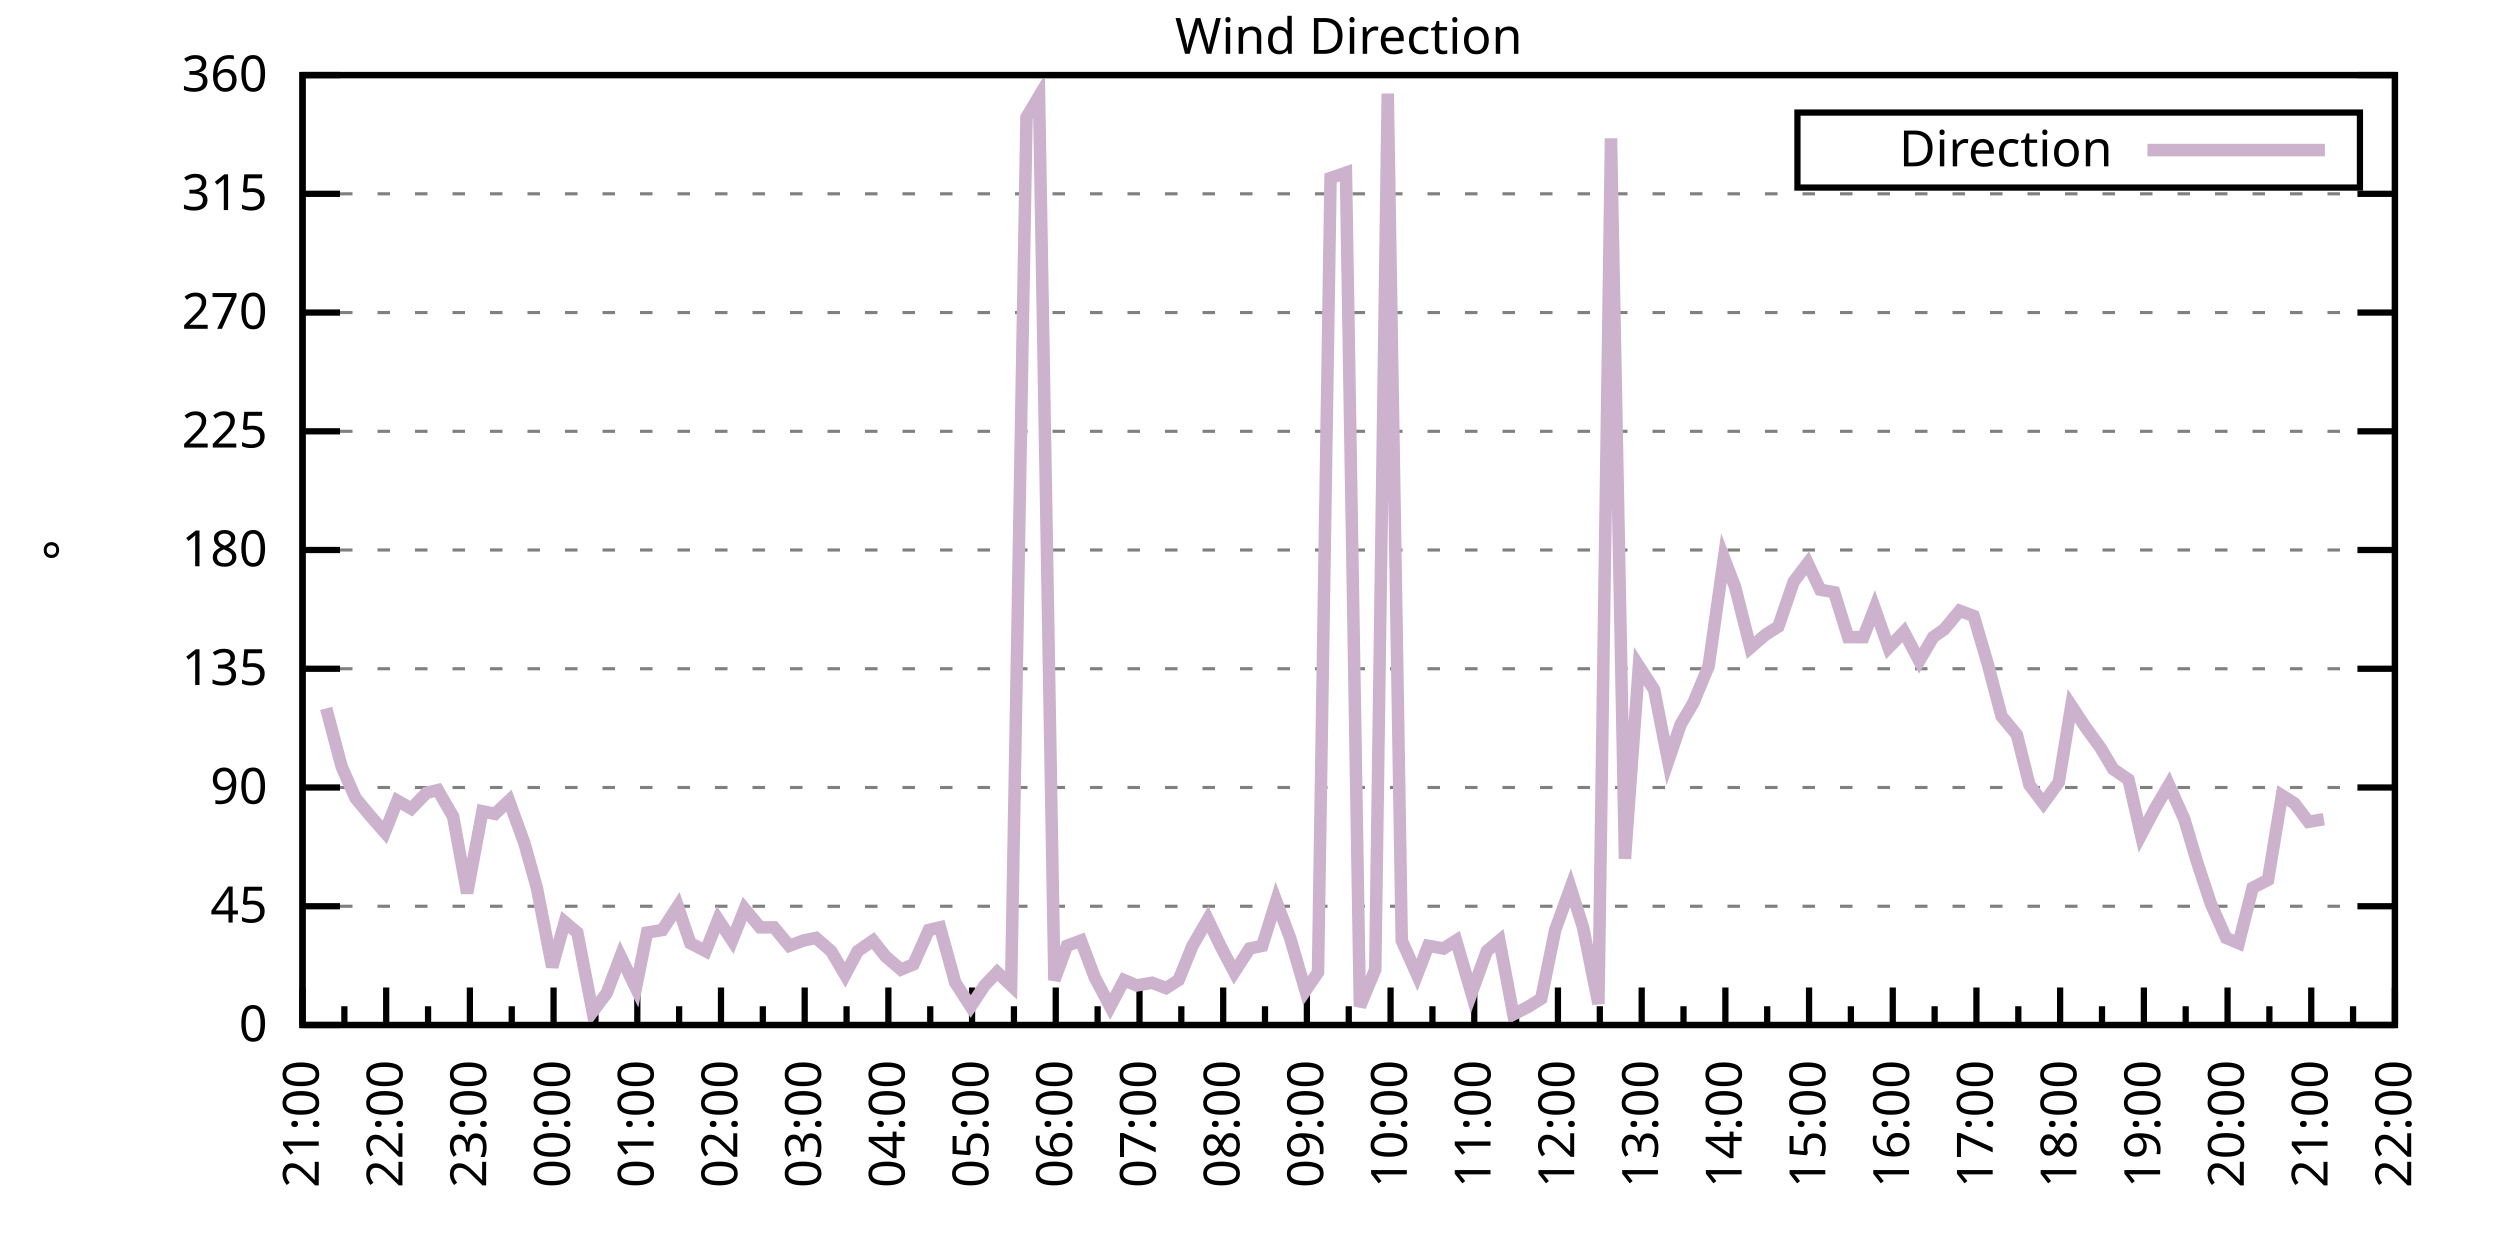
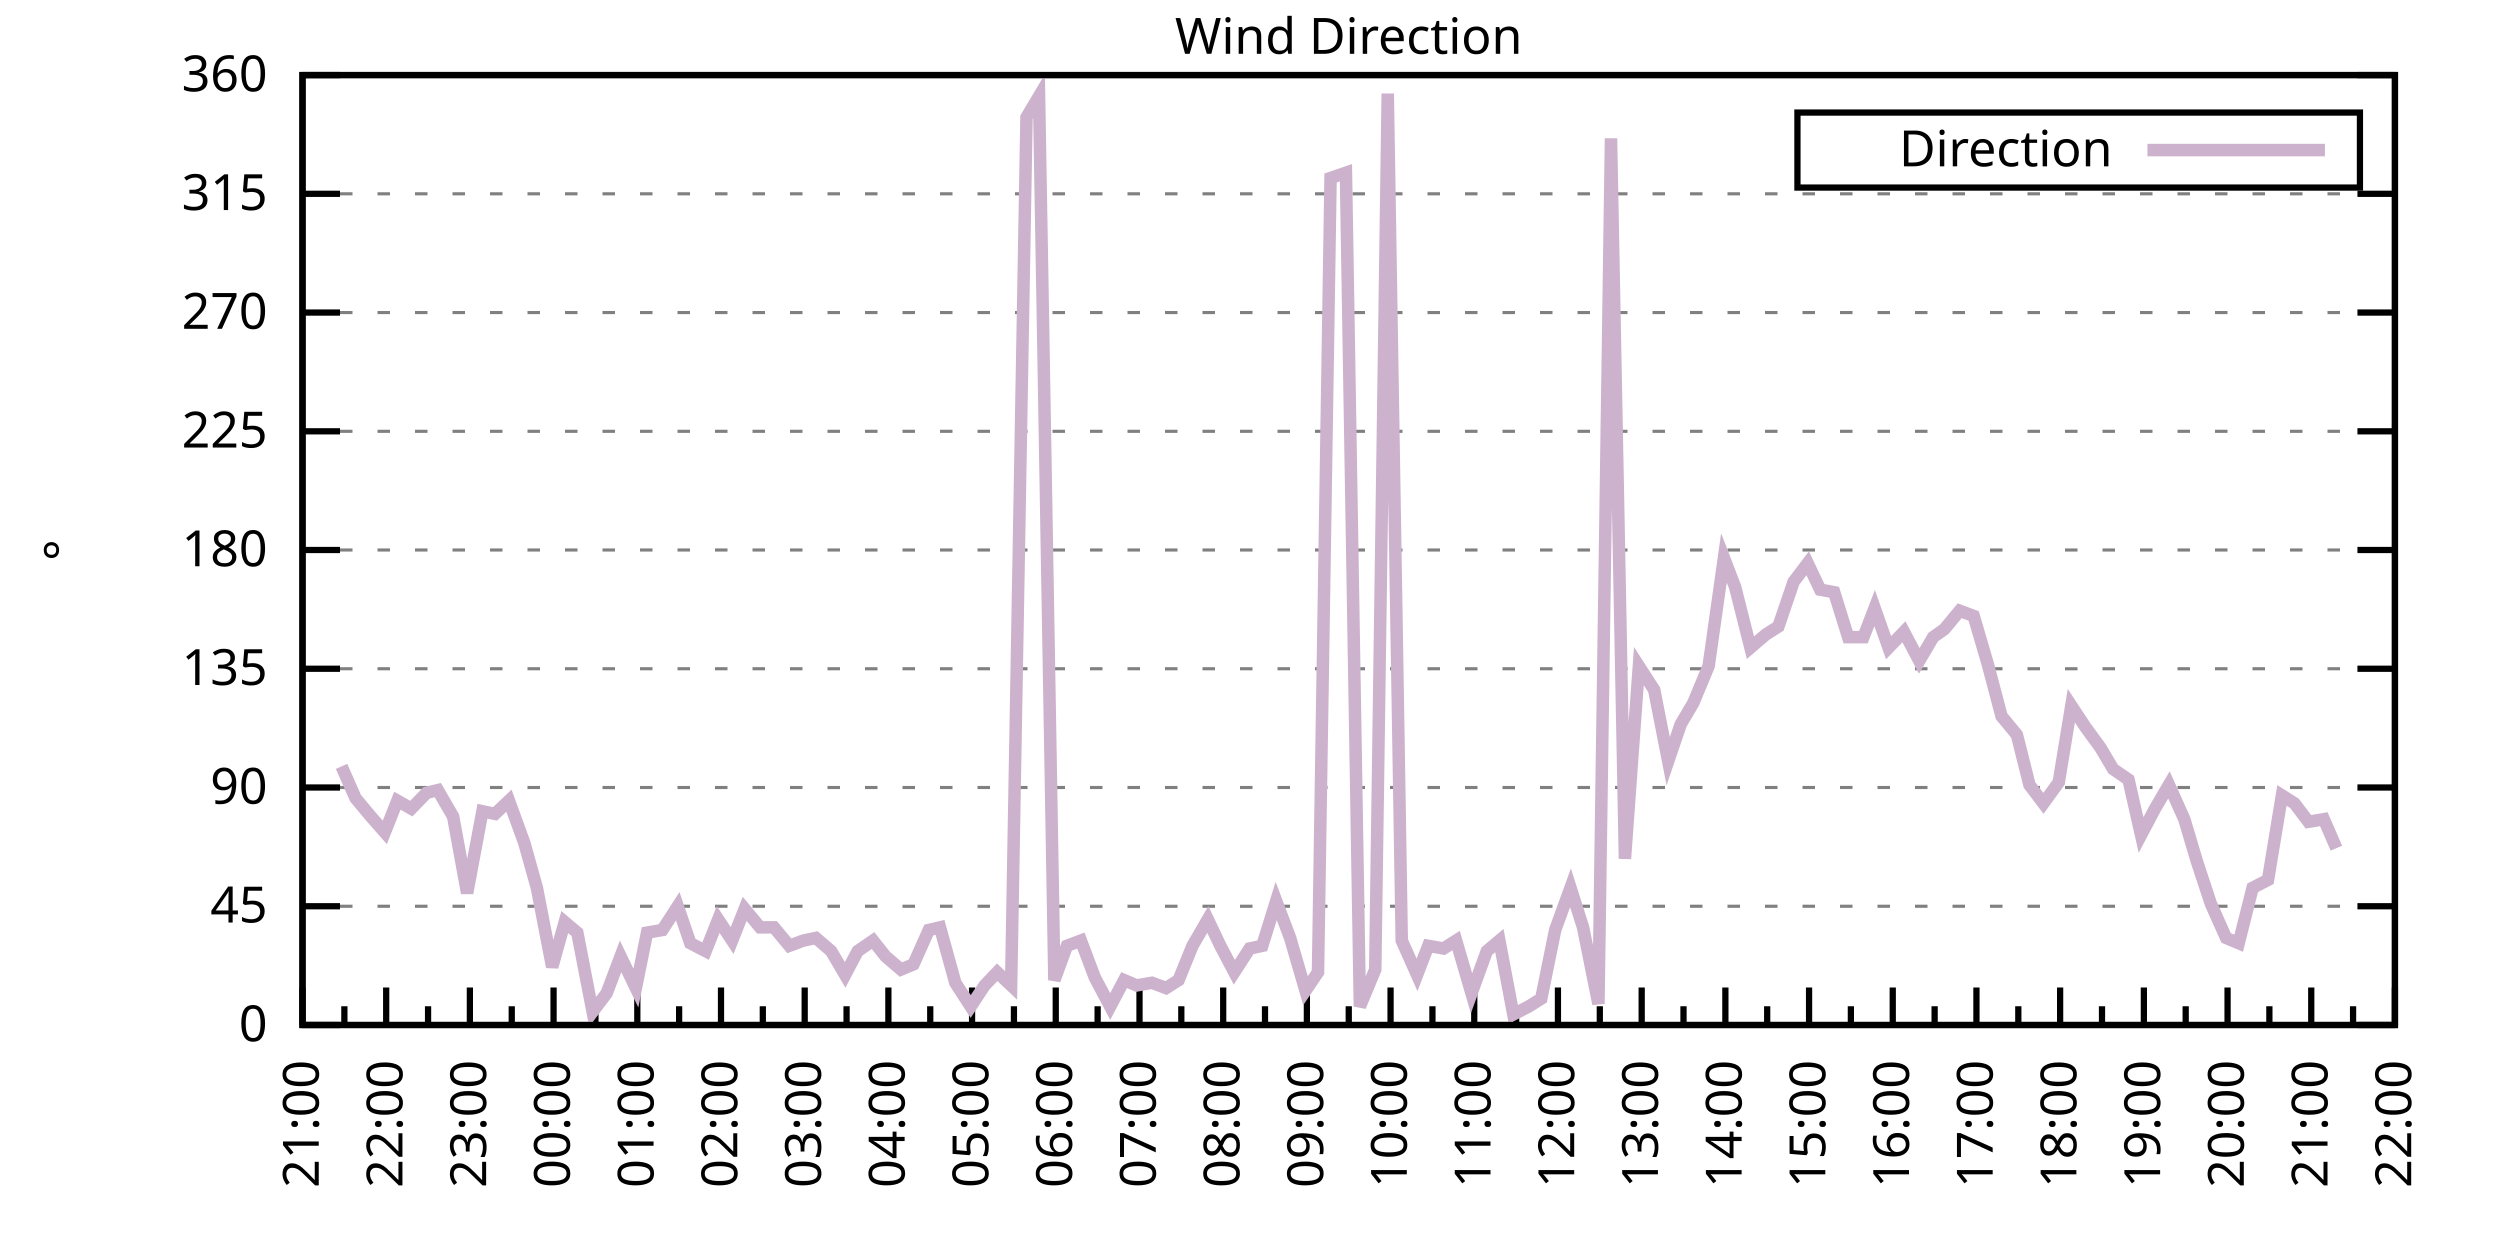
<svg xmlns="http://www.w3.org/2000/svg" xmlns:xlink="http://www.w3.org/1999/xlink" width="400" height="200" viewBox="0 0 400 200">
  <g id="gnuplot_canvas">
    <rect x="0" y="0" width="400" height="200" fill="none" />
    <defs>
      <circle id="gpDot" r="0.5" stroke-width="0.5" stroke="currentColor" />
      <path id="gpPt0" stroke-width="0.333" stroke="currentColor" d="M-1,0 h2 M0,-1 v2" />
      <path id="gpPt1" stroke-width="0.333" stroke="currentColor" d="M-1,-1 L1,1 M1,-1 L-1,1" />
      <path id="gpPt2" stroke-width="0.333" stroke="currentColor" d="M-1,0 L1,0 M0,-1 L0,1 M-1,-1 L1,1 M-1,1 L1,-1" />
      <rect id="gpPt3" stroke-width="0.333" stroke="currentColor" x="-1" y="-1" width="2" height="2" />
      <rect id="gpPt4" stroke-width="0.333" stroke="currentColor" fill="currentColor" x="-1" y="-1" width="2" height="2" />
      <circle id="gpPt5" stroke-width="0.333" stroke="currentColor" cx="0" cy="0" r="1" />
      <use xlink:href="#gpPt5" id="gpPt6" fill="currentColor" stroke="none" />
      <path id="gpPt7" stroke-width="0.333" stroke="currentColor" d="M0,-1.33 L-1.33,0.67 L1.33,0.67 z" />
      <use xlink:href="#gpPt7" id="gpPt8" fill="currentColor" stroke="none" />
      <use xlink:href="#gpPt7" id="gpPt9" stroke="currentColor" transform="rotate(180)" />
      <use xlink:href="#gpPt9" id="gpPt10" fill="currentColor" stroke="none" />
      <use xlink:href="#gpPt3" id="gpPt11" stroke="currentColor" transform="rotate(45)" />
      <use xlink:href="#gpPt11" id="gpPt12" fill="currentColor" stroke="none" />
      <path id="gpPt13" stroke-width="0.333" stroke="currentColor" d="M0,1.330 L1.265,0.411 L0.782,-1.067 L-0.782,-1.076 L-1.265,0.411 z" />
      <use xlink:href="#gpPt13" id="gpPt14" fill="currentColor" stroke="none" />
      <filter id="textbox" filterUnits="objectBoundingBox" x="0" y="0" height="1" width="1">
        <feFlood flood-color="white" flood-opacity="1" result="bgnd" />
        <feComposite in="SourceGraphic" in2="bgnd" operator="atop" />
      </filter>
      <filter id="greybox" filterUnits="objectBoundingBox" x="0" y="0" height="1" width="1">
        <feFlood flood-color="lightgrey" flood-opacity="1" result="grey" />
        <feComposite in="SourceGraphic" in2="grey" operator="atop" />
      </filter>
    </defs>
    <g fill="none" color="white" stroke="currentColor" stroke-width="1.00" stroke-linecap="butt" stroke-linejoin="miter">
</g>
    <g fill="none" color="black" stroke="currentColor" stroke-width="1.00" stroke-linecap="butt" stroke-linejoin="miter">
      <g stroke="none" shape-rendering="crispEdges">
        <polygon fill="rgb(255, 255, 255)" points="48.40,164.00 383.18,164.00 383.18,12.02 48.40,12.02 " />
      </g>
    </g>
    <g fill="none" color="black" stroke="currentColor" stroke-width="1.00" stroke-linecap="butt" stroke-linejoin="miter">
</g>
    <g fill="none" color="black" stroke="black" stroke-width="0.50" stroke-linecap="butt" stroke-linejoin="miter">
</g>
    <g fill="none" color="gray" stroke="currentColor" stroke-width="0.50" stroke-linecap="butt" stroke-linejoin="miter">
      <path stroke="gray" stroke-dasharray="2,4" class="gridline" d="M48.40,164.00 L383.19,164.00  " />
    </g>
    <g fill="none" color="gray" stroke="gray" stroke-width="1.00" stroke-linecap="butt" stroke-linejoin="miter">
</g>
    <g fill="none" color="black" stroke="currentColor" stroke-width="1.00" stroke-linecap="butt" stroke-linejoin="miter">
      <path stroke="black" d="M48.40,164.00 L54.40,164.00 M383.19,164.00 L377.19,164.00  " />
      <g transform="translate(42.80,166.60)" stroke="none" fill="black" font-family="Sans" font-size="8.00" text-anchor="end">
        <text>
          <tspan font-family="Sans"> 0</tspan>
        </text>
      </g>
    </g>
    <g fill="none" color="black" stroke="currentColor" stroke-width="1.00" stroke-linecap="butt" stroke-linejoin="miter">
</g>
    <g fill="none" color="black" stroke="black" stroke-width="0.50" stroke-linecap="butt" stroke-linejoin="miter">
</g>
    <g fill="none" color="gray" stroke="currentColor" stroke-width="0.50" stroke-linecap="butt" stroke-linejoin="miter">
      <path stroke="gray" stroke-dasharray="2,4" class="gridline" d="M48.40,145.00 L383.19,145.00  " />
    </g>
    <g fill="none" color="gray" stroke="gray" stroke-width="1.00" stroke-linecap="butt" stroke-linejoin="miter">
</g>
    <g fill="none" color="black" stroke="currentColor" stroke-width="1.00" stroke-linecap="butt" stroke-linejoin="miter">
      <path stroke="black" d="M48.40,145.00 L54.40,145.00 M383.19,145.00 L377.19,145.00  " />
      <g transform="translate(42.80,147.60)" stroke="none" fill="black" font-family="Sans" font-size="8.00" text-anchor="end">
        <text>
          <tspan font-family="Sans"> 45</tspan>
        </text>
      </g>
    </g>
    <g fill="none" color="black" stroke="currentColor" stroke-width="1.00" stroke-linecap="butt" stroke-linejoin="miter">
</g>
    <g fill="none" color="black" stroke="black" stroke-width="0.50" stroke-linecap="butt" stroke-linejoin="miter">
</g>
    <g fill="none" color="gray" stroke="currentColor" stroke-width="0.50" stroke-linecap="butt" stroke-linejoin="miter">
      <path stroke="gray" stroke-dasharray="2,4" class="gridline" d="M48.40,126.00 L383.19,126.00  " />
    </g>
    <g fill="none" color="gray" stroke="gray" stroke-width="1.00" stroke-linecap="butt" stroke-linejoin="miter">
</g>
    <g fill="none" color="black" stroke="currentColor" stroke-width="1.00" stroke-linecap="butt" stroke-linejoin="miter">
      <path stroke="black" d="M48.40,126.00 L54.40,126.00 M383.19,126.00 L377.19,126.00  " />
      <g transform="translate(42.80,128.60)" stroke="none" fill="black" font-family="Sans" font-size="8.00" text-anchor="end">
        <text>
          <tspan font-family="Sans"> 90</tspan>
        </text>
      </g>
    </g>
    <g fill="none" color="black" stroke="currentColor" stroke-width="1.00" stroke-linecap="butt" stroke-linejoin="miter">
</g>
    <g fill="none" color="black" stroke="black" stroke-width="0.50" stroke-linecap="butt" stroke-linejoin="miter">
</g>
    <g fill="none" color="gray" stroke="currentColor" stroke-width="0.50" stroke-linecap="butt" stroke-linejoin="miter">
      <path stroke="gray" stroke-dasharray="2,4" class="gridline" d="M48.40,107.00 L383.19,107.00  " />
    </g>
    <g fill="none" color="gray" stroke="gray" stroke-width="1.00" stroke-linecap="butt" stroke-linejoin="miter">
</g>
    <g fill="none" color="black" stroke="currentColor" stroke-width="1.00" stroke-linecap="butt" stroke-linejoin="miter">
      <path stroke="black" d="M48.40,107.00 L54.40,107.00 M383.19,107.00 L377.19,107.00  " />
      <g transform="translate(42.80,109.60)" stroke="none" fill="black" font-family="Sans" font-size="8.00" text-anchor="end">
        <text>
          <tspan font-family="Sans"> 135</tspan>
        </text>
      </g>
    </g>
    <g fill="none" color="black" stroke="currentColor" stroke-width="1.00" stroke-linecap="butt" stroke-linejoin="miter">
</g>
    <g fill="none" color="black" stroke="black" stroke-width="0.50" stroke-linecap="butt" stroke-linejoin="miter">
</g>
    <g fill="none" color="gray" stroke="currentColor" stroke-width="0.50" stroke-linecap="butt" stroke-linejoin="miter">
      <path stroke="gray" stroke-dasharray="2,4" class="gridline" d="M48.40,88.00 L383.19,88.00  " />
    </g>
    <g fill="none" color="gray" stroke="gray" stroke-width="1.00" stroke-linecap="butt" stroke-linejoin="miter">
</g>
    <g fill="none" color="black" stroke="currentColor" stroke-width="1.00" stroke-linecap="butt" stroke-linejoin="miter">
      <path stroke="black" d="M48.40,88.00 L54.40,88.00 M383.19,88.00 L377.19,88.00  " />
      <g transform="translate(42.80,90.60)" stroke="none" fill="black" font-family="Sans" font-size="8.00" text-anchor="end">
        <text>
          <tspan font-family="Sans"> 180</tspan>
        </text>
      </g>
    </g>
    <g fill="none" color="black" stroke="currentColor" stroke-width="1.00" stroke-linecap="butt" stroke-linejoin="miter">
</g>
    <g fill="none" color="black" stroke="black" stroke-width="0.50" stroke-linecap="butt" stroke-linejoin="miter">
</g>
    <g fill="none" color="gray" stroke="currentColor" stroke-width="0.50" stroke-linecap="butt" stroke-linejoin="miter">
      <path stroke="gray" stroke-dasharray="2,4" class="gridline" d="M48.40,69.01 L383.19,69.01  " />
    </g>
    <g fill="none" color="gray" stroke="gray" stroke-width="1.00" stroke-linecap="butt" stroke-linejoin="miter">
</g>
    <g fill="none" color="black" stroke="currentColor" stroke-width="1.00" stroke-linecap="butt" stroke-linejoin="miter">
      <path stroke="black" d="M48.40,69.01 L54.40,69.01 M383.19,69.01 L377.19,69.01  " />
      <g transform="translate(42.80,71.61)" stroke="none" fill="black" font-family="Sans" font-size="8.00" text-anchor="end">
        <text>
          <tspan font-family="Sans"> 225</tspan>
        </text>
      </g>
    </g>
    <g fill="none" color="black" stroke="currentColor" stroke-width="1.00" stroke-linecap="butt" stroke-linejoin="miter">
</g>
    <g fill="none" color="black" stroke="black" stroke-width="0.50" stroke-linecap="butt" stroke-linejoin="miter">
</g>
    <g fill="none" color="gray" stroke="currentColor" stroke-width="0.50" stroke-linecap="butt" stroke-linejoin="miter">
      <path stroke="gray" stroke-dasharray="2,4" class="gridline" d="M48.40,50.01 L383.19,50.01  " />
    </g>
    <g fill="none" color="gray" stroke="gray" stroke-width="1.00" stroke-linecap="butt" stroke-linejoin="miter">
</g>
    <g fill="none" color="black" stroke="currentColor" stroke-width="1.00" stroke-linecap="butt" stroke-linejoin="miter">
      <path stroke="black" d="M48.40,50.01 L54.40,50.01 M383.19,50.01 L377.19,50.01  " />
      <g transform="translate(42.80,52.61)" stroke="none" fill="black" font-family="Sans" font-size="8.00" text-anchor="end">
        <text>
          <tspan font-family="Sans"> 270</tspan>
        </text>
      </g>
    </g>
    <g fill="none" color="black" stroke="currentColor" stroke-width="1.00" stroke-linecap="butt" stroke-linejoin="miter">
</g>
    <g fill="none" color="black" stroke="black" stroke-width="0.50" stroke-linecap="butt" stroke-linejoin="miter">
</g>
    <g fill="none" color="gray" stroke="currentColor" stroke-width="0.50" stroke-linecap="butt" stroke-linejoin="miter">
      <path stroke="gray" stroke-dasharray="2,4" class="gridline" d="M48.40,31.01 L383.19,31.01  " />
    </g>
    <g fill="none" color="gray" stroke="gray" stroke-width="1.00" stroke-linecap="butt" stroke-linejoin="miter">
</g>
    <g fill="none" color="black" stroke="currentColor" stroke-width="1.00" stroke-linecap="butt" stroke-linejoin="miter">
      <path stroke="black" d="M48.40,31.01 L54.40,31.01 M383.19,31.01 L377.19,31.01  " />
      <g transform="translate(42.80,33.61)" stroke="none" fill="black" font-family="Sans" font-size="8.00" text-anchor="end">
        <text>
          <tspan font-family="Sans"> 315</tspan>
        </text>
      </g>
    </g>
    <g fill="none" color="black" stroke="currentColor" stroke-width="1.00" stroke-linecap="butt" stroke-linejoin="miter">
</g>
    <g fill="none" color="black" stroke="black" stroke-width="0.50" stroke-linecap="butt" stroke-linejoin="miter">
</g>
    <g fill="none" color="gray" stroke="currentColor" stroke-width="0.50" stroke-linecap="butt" stroke-linejoin="miter">
      <path stroke="gray" stroke-dasharray="2,4" class="gridline" d="M48.40,12.01 L383.19,12.01  " />
    </g>
    <g fill="none" color="gray" stroke="gray" stroke-width="1.00" stroke-linecap="butt" stroke-linejoin="miter">
</g>
    <g fill="none" color="black" stroke="currentColor" stroke-width="1.00" stroke-linecap="butt" stroke-linejoin="miter">
      <path stroke="black" d="M48.40,12.01 L54.40,12.01 M383.19,12.01 L377.19,12.01  " />
      <g transform="translate(42.80,14.61)" stroke="none" fill="black" font-family="Sans" font-size="8.00" text-anchor="end">
        <text>
          <tspan font-family="Sans"> 360</tspan>
        </text>
      </g>
    </g>
    <g fill="none" color="black" stroke="currentColor" stroke-width="1.00" stroke-linecap="butt" stroke-linejoin="miter">
      <path stroke="black" d="M48.40,164.00 L48.40,158.00  " />
      <g transform="translate(51.00,169.60) rotate(270)" stroke="none" fill="black" font-family="Sans" font-size="8.00" text-anchor="end">
        <text>
          <tspan font-family="Sans">21:00</tspan>
        </text>
      </g>
    </g>
    <g fill="none" color="black" stroke="currentColor" stroke-width="1.00" stroke-linecap="butt" stroke-linejoin="miter">
      <path stroke="black" d="M55.10,164.00 L55.10,161.00 M61.79,164.00 L61.79,158.00  " />
      <g transform="translate(64.39,169.60) rotate(270)" stroke="none" fill="black" font-family="Sans" font-size="8.00" text-anchor="end">
        <text>
          <tspan font-family="Sans">22:00</tspan>
        </text>
      </g>
    </g>
    <g fill="none" color="black" stroke="currentColor" stroke-width="1.00" stroke-linecap="butt" stroke-linejoin="miter">
      <path stroke="black" d="M68.49,164.00 L68.49,161.00 M75.18,164.00 L75.18,158.00  " />
      <g transform="translate(77.78,169.60) rotate(270)" stroke="none" fill="black" font-family="Sans" font-size="8.00" text-anchor="end">
        <text>
          <tspan font-family="Sans">23:00</tspan>
        </text>
      </g>
    </g>
    <g fill="none" color="black" stroke="currentColor" stroke-width="1.00" stroke-linecap="butt" stroke-linejoin="miter">
      <path stroke="black" d="M81.88,164.00 L81.88,161.00 M88.57,164.00 L88.57,158.00  " />
      <g transform="translate(91.17,169.60) rotate(270)" stroke="none" fill="black" font-family="Sans" font-size="8.00" text-anchor="end">
        <text>
          <tspan font-family="Sans">00:00</tspan>
        </text>
      </g>
    </g>
    <g fill="none" color="black" stroke="currentColor" stroke-width="1.00" stroke-linecap="butt" stroke-linejoin="miter">
      <path stroke="black" d="M95.27,164.00 L95.27,161.00 M101.97,164.00 L101.97,158.00  " />
      <g transform="translate(104.57,169.60) rotate(270)" stroke="none" fill="black" font-family="Sans" font-size="8.00" text-anchor="end">
        <text>
          <tspan font-family="Sans">01:00</tspan>
        </text>
      </g>
    </g>
    <g fill="none" color="black" stroke="currentColor" stroke-width="1.00" stroke-linecap="butt" stroke-linejoin="miter">
      <path stroke="black" d="M108.66,164.00 L108.66,161.00 M115.36,164.00 L115.36,158.00  " />
      <g transform="translate(117.96,169.60) rotate(270)" stroke="none" fill="black" font-family="Sans" font-size="8.00" text-anchor="end">
        <text>
          <tspan font-family="Sans">02:00</tspan>
        </text>
      </g>
    </g>
    <g fill="none" color="black" stroke="currentColor" stroke-width="1.00" stroke-linecap="butt" stroke-linejoin="miter">
      <path stroke="black" d="M122.05,164.00 L122.05,161.00 M128.75,164.00 L128.75,158.00  " />
      <g transform="translate(131.35,169.60) rotate(270)" stroke="none" fill="black" font-family="Sans" font-size="8.00" text-anchor="end">
        <text>
          <tspan font-family="Sans">03:00</tspan>
        </text>
      </g>
    </g>
    <g fill="none" color="black" stroke="currentColor" stroke-width="1.00" stroke-linecap="butt" stroke-linejoin="miter">
      <path stroke="black" d="M135.45,164.00 L135.45,161.00 M142.14,164.00 L142.14,158.00  " />
      <g transform="translate(144.74,169.60) rotate(270)" stroke="none" fill="black" font-family="Sans" font-size="8.00" text-anchor="end">
        <text>
          <tspan font-family="Sans">04:00</tspan>
        </text>
      </g>
    </g>
    <g fill="none" color="black" stroke="currentColor" stroke-width="1.00" stroke-linecap="butt" stroke-linejoin="miter">
      <path stroke="black" d="M148.84,164.00 L148.84,161.00 M155.53,164.00 L155.53,158.00  " />
      <g transform="translate(158.13,169.60) rotate(270)" stroke="none" fill="black" font-family="Sans" font-size="8.00" text-anchor="end">
        <text>
          <tspan font-family="Sans">05:00</tspan>
        </text>
      </g>
    </g>
    <g fill="none" color="black" stroke="currentColor" stroke-width="1.00" stroke-linecap="butt" stroke-linejoin="miter">
      <path stroke="black" d="M162.23,164.00 L162.23,161.00 M168.92,164.00 L168.92,158.00  " />
      <g transform="translate(171.52,169.60) rotate(270)" stroke="none" fill="black" font-family="Sans" font-size="8.00" text-anchor="end">
        <text>
          <tspan font-family="Sans">06:00</tspan>
        </text>
      </g>
    </g>
    <g fill="none" color="black" stroke="currentColor" stroke-width="1.00" stroke-linecap="butt" stroke-linejoin="miter">
      <path stroke="black" d="M175.62,164.00 L175.62,161.00 M182.32,164.00 L182.32,158.00  " />
      <g transform="translate(184.92,169.60) rotate(270)" stroke="none" fill="black" font-family="Sans" font-size="8.00" text-anchor="end">
        <text>
          <tspan font-family="Sans">07:00</tspan>
        </text>
      </g>
    </g>
    <g fill="none" color="black" stroke="currentColor" stroke-width="1.00" stroke-linecap="butt" stroke-linejoin="miter">
      <path stroke="black" d="M189.01,164.00 L189.01,161.00 M195.71,164.00 L195.71,158.00  " />
      <g transform="translate(198.31,169.60) rotate(270)" stroke="none" fill="black" font-family="Sans" font-size="8.00" text-anchor="end">
        <text>
          <tspan font-family="Sans">08:00</tspan>
        </text>
      </g>
    </g>
    <g fill="none" color="black" stroke="currentColor" stroke-width="1.00" stroke-linecap="butt" stroke-linejoin="miter">
      <path stroke="black" d="M202.40,164.00 L202.40,161.00 M209.10,164.00 L209.10,158.00  " />
      <g transform="translate(211.70,169.60) rotate(270)" stroke="none" fill="black" font-family="Sans" font-size="8.00" text-anchor="end">
        <text>
          <tspan font-family="Sans">09:00</tspan>
        </text>
      </g>
    </g>
    <g fill="none" color="black" stroke="currentColor" stroke-width="1.00" stroke-linecap="butt" stroke-linejoin="miter">
      <path stroke="black" d="M215.80,164.00 L215.80,161.00 M222.49,164.00 L222.49,158.00  " />
      <g transform="translate(225.09,169.60) rotate(270)" stroke="none" fill="black" font-family="Sans" font-size="8.00" text-anchor="end">
        <text>
          <tspan font-family="Sans">10:00</tspan>
        </text>
      </g>
    </g>
    <g fill="none" color="black" stroke="currentColor" stroke-width="1.00" stroke-linecap="butt" stroke-linejoin="miter">
      <path stroke="black" d="M229.19,164.00 L229.19,161.00 M235.88,164.00 L235.88,158.00  " />
      <g transform="translate(238.48,169.60) rotate(270)" stroke="none" fill="black" font-family="Sans" font-size="8.00" text-anchor="end">
        <text>
          <tspan font-family="Sans">11:00</tspan>
        </text>
      </g>
    </g>
    <g fill="none" color="black" stroke="currentColor" stroke-width="1.00" stroke-linecap="butt" stroke-linejoin="miter">
      <path stroke="black" d="M242.58,164.00 L242.58,161.00 M249.27,164.00 L249.27,158.00  " />
      <g transform="translate(251.87,169.60) rotate(270)" stroke="none" fill="black" font-family="Sans" font-size="8.00" text-anchor="end">
        <text>
          <tspan font-family="Sans">12:00</tspan>
        </text>
      </g>
    </g>
    <g fill="none" color="black" stroke="currentColor" stroke-width="1.00" stroke-linecap="butt" stroke-linejoin="miter">
      <path stroke="black" d="M255.97,164.00 L255.97,161.00 M262.67,164.00 L262.67,158.00  " />
      <g transform="translate(265.27,169.60) rotate(270)" stroke="none" fill="black" font-family="Sans" font-size="8.00" text-anchor="end">
        <text>
          <tspan font-family="Sans">13:00</tspan>
        </text>
      </g>
    </g>
    <g fill="none" color="black" stroke="currentColor" stroke-width="1.00" stroke-linecap="butt" stroke-linejoin="miter">
      <path stroke="black" d="M269.36,164.00 L269.36,161.00 M276.06,164.00 L276.06,158.00  " />
      <g transform="translate(278.66,169.60) rotate(270)" stroke="none" fill="black" font-family="Sans" font-size="8.00" text-anchor="end">
        <text>
          <tspan font-family="Sans">14:00</tspan>
        </text>
      </g>
    </g>
    <g fill="none" color="black" stroke="currentColor" stroke-width="1.00" stroke-linecap="butt" stroke-linejoin="miter">
      <path stroke="black" d="M282.75,164.00 L282.75,161.00 M289.45,164.00 L289.45,158.00  " />
      <g transform="translate(292.05,169.60) rotate(270)" stroke="none" fill="black" font-family="Sans" font-size="8.00" text-anchor="end">
        <text>
          <tspan font-family="Sans">15:00</tspan>
        </text>
      </g>
    </g>
    <g fill="none" color="black" stroke="currentColor" stroke-width="1.00" stroke-linecap="butt" stroke-linejoin="miter">
      <path stroke="black" d="M296.14,164.00 L296.14,161.00 M302.84,164.00 L302.84,158.00  " />
      <g transform="translate(305.44,169.60) rotate(270)" stroke="none" fill="black" font-family="Sans" font-size="8.00" text-anchor="end">
        <text>
          <tspan font-family="Sans">16:00</tspan>
        </text>
      </g>
    </g>
    <g fill="none" color="black" stroke="currentColor" stroke-width="1.00" stroke-linecap="butt" stroke-linejoin="miter">
      <path stroke="black" d="M309.54,164.00 L309.54,161.00 M316.23,164.00 L316.23,158.00  " />
      <g transform="translate(318.83,169.60) rotate(270)" stroke="none" fill="black" font-family="Sans" font-size="8.00" text-anchor="end">
        <text>
          <tspan font-family="Sans">17:00</tspan>
        </text>
      </g>
    </g>
    <g fill="none" color="black" stroke="currentColor" stroke-width="1.00" stroke-linecap="butt" stroke-linejoin="miter">
      <path stroke="black" d="M322.93,164.00 L322.93,161.00 M329.62,164.00 L329.62,158.00  " />
      <g transform="translate(332.22,169.60) rotate(270)" stroke="none" fill="black" font-family="Sans" font-size="8.00" text-anchor="end">
        <text>
          <tspan font-family="Sans">18:00</tspan>
        </text>
      </g>
    </g>
    <g fill="none" color="black" stroke="currentColor" stroke-width="1.00" stroke-linecap="butt" stroke-linejoin="miter">
      <path stroke="black" d="M336.32,164.00 L336.32,161.00 M343.02,164.00 L343.02,158.00  " />
      <g transform="translate(345.62,169.60) rotate(270)" stroke="none" fill="black" font-family="Sans" font-size="8.00" text-anchor="end">
        <text>
          <tspan font-family="Sans">19:00</tspan>
        </text>
      </g>
    </g>
    <g fill="none" color="black" stroke="currentColor" stroke-width="1.00" stroke-linecap="butt" stroke-linejoin="miter">
      <path stroke="black" d="M349.71,164.00 L349.71,161.00 M356.41,164.00 L356.41,158.00  " />
      <g transform="translate(359.01,169.60) rotate(270)" stroke="none" fill="black" font-family="Sans" font-size="8.00" text-anchor="end">
        <text>
          <tspan font-family="Sans">20:00</tspan>
        </text>
      </g>
    </g>
    <g fill="none" color="black" stroke="currentColor" stroke-width="1.00" stroke-linecap="butt" stroke-linejoin="miter">
      <path stroke="black" d="M363.10,164.00 L363.10,161.00 M369.80,164.00 L369.80,158.00  " />
      <g transform="translate(372.40,169.60) rotate(270)" stroke="none" fill="black" font-family="Sans" font-size="8.00" text-anchor="end">
        <text>
          <tspan font-family="Sans">21:00</tspan>
        </text>
      </g>
    </g>
    <g fill="none" color="black" stroke="currentColor" stroke-width="1.00" stroke-linecap="butt" stroke-linejoin="miter">
      <path stroke="black" d="M376.49,164.00 L376.49,161.00 M383.19,164.00 L383.19,158.00  " />
      <g transform="translate(385.79,169.60) rotate(270)" stroke="none" fill="black" font-family="Sans" font-size="8.00" text-anchor="end">
        <text>
          <tspan font-family="Sans">22:00</tspan>
        </text>
      </g>
    </g>
    <g fill="none" color="black" stroke="currentColor" stroke-width="1.00" stroke-linecap="butt" stroke-linejoin="miter">
</g>
    <g fill="none" color="black" stroke="currentColor" stroke-width="1.00" stroke-linecap="butt" stroke-linejoin="miter">
      <path stroke="black" d="M48.40,12.01 L48.40,164.00 L383.19,164.00 L383.19,12.01 L48.40,12.01 Z  " />
    </g>
    <g fill="none" color="black" stroke="currentColor" stroke-width="1.00" stroke-linecap="butt" stroke-linejoin="miter">
      <g transform="translate(12.80,88.01) rotate(270)" stroke="none" fill="black" font-family="Sans" font-size="8.00" text-anchor="middle">
        <text>
          <tspan font-family="Sans">°</tspan>
        </text>
      </g>
    </g>
    <g fill="none" color="black" stroke="currentColor" stroke-width="1.00" stroke-linecap="butt" stroke-linejoin="miter">
</g>
    <g fill="none" color="black" stroke="currentColor" stroke-width="1.00" stroke-linecap="butt" stroke-linejoin="miter">
      <path stroke="black" d="M287.59,30.01 L287.59,18.01 L377.59,18.01 L377.59,30.01 L287.59,30.01 Z  " />
    </g>
    <g id="Wind_direction_plot_1">
      <g fill="none" color="white" stroke="black" stroke-width="2.00" stroke-linecap="butt" stroke-linejoin="miter">
</g>
      <g fill="none" color="black" stroke="currentColor" stroke-width="2.00" stroke-linecap="butt" stroke-linejoin="miter">
        <g transform="translate(337.99,26.61)" stroke="none" fill="black" font-family="Sans" font-size="8.00" text-anchor="end">
          <text>
            <tspan font-family="Sans">Direction</tspan>
          </text>
        </g>
      </g>
      <g fill="none" color="black" stroke="currentColor" stroke-width="2.00" stroke-linecap="butt" stroke-linejoin="miter">
-         <path stroke="rgb(204, 178, 204)" d="M343.59,24.01 L371.99,24.01 M52.19,113.34 L54.65,122.62 L56.88,127.69 L59.34,130.65 L61.57,133.18 L63.58,128.11   L65.81,129.38 L68.26,126.85 L70.05,126.42 L72.50,130.65 L74.74,142.89 L77.19,129.80 L79.20,130.22 L81.43,128.11   L83.89,134.87 L85.90,142.05 L88.35,154.71 L90.36,147.53 L92.37,149.22 L94.82,161.89 L97.06,158.93 L99.29,153.02   L101.74,158.09 L103.53,149.22 L105.98,148.80 L108.44,145.00 L110.45,150.91 L112.90,152.18 L114.91,147.11 L117.14,150.49   L119.15,145.42 L121.61,148.38 L123.84,148.38 L126.29,151.33 L128.53,150.49 L130.54,150.07 L132.99,152.18 L135.22,155.98   L137.23,152.18 L139.69,150.49 L141.69,153.02 L144.15,155.13 L146.16,154.29 L148.61,148.80 L150.40,148.38 L152.85,157.24   L155.31,161.04 L157.54,157.67 L159.55,155.56 L161.78,157.67 L164.24,18.77 L166.25,15.39 L168.70,156.82 L170.71,151.33   L172.94,150.49 L175.17,156.40 L177.63,161.04 L179.86,156.82 L181.87,157.67 L184.32,157.24 L186.56,158.09 L188.57,156.82   L190.80,151.33 L193.25,147.11 L195.26,151.33 L197.49,155.56 L199.95,151.76 L201.96,151.33 L204.19,144.16 L206.42,150.07   L208.88,158.51 L210.88,155.56 L212.89,28.48 L215.35,27.63 L217.58,161.04 L220.04,155.13 L222.04,14.97 L224.28,150.49   L226.73,155.98 L228.52,151.33 L230.97,151.76 L232.98,150.49 L235.44,158.93 L237.89,152.18 L239.90,150.49 L242.13,162.31   L244.59,161.04 L246.60,159.78 L248.83,148.80 L251.28,142.05 L253.29,148.38 L255.75,160.62 L257.76,22.14 L259.99,137.40   L262.22,106.58 L264.67,110.38 L266.91,121.78 L268.92,115.87 L270.92,112.49 L273.38,106.58 L275.83,89.27 L277.62,93.92   L280.07,103.63 L282.53,101.52 L284.54,100.25 L286.99,93.07 L289.23,90.12 L291.23,94.34 L293.47,94.76 L295.70,101.94   L298.15,101.94 L299.94,97.29 L302.17,103.63 L304.63,101.09 L307.08,105.74 L309.31,101.94 L311.10,100.67 L313.55,97.72   L315.79,98.56 L318.02,106.16 L320.25,114.60 L322.70,117.56 L324.71,125.58 L326.95,128.54 L329.40,125.16 L331.41,112.91   L333.64,116.29 L336.10,119.67 L338.10,123.05 L340.56,124.74 L342.57,133.60 L344.80,129.38 L347.03,125.58 L349.49,131.07   L351.50,137.82 L353.73,144.58 L356.18,150.07 L358.19,150.91 L360.42,142.05 L362.88,140.78 L365.11,127.27 L367.12,128.54   L369.35,131.49 L371.81,131.07  " />
+         <path stroke="rgb(204, 178, 204)" d="M343.59,24.01 L371.99,24.01 M54.65,122.62 L56.88,127.69 L59.34,130.65 L61.57,133.18 L63.58,128.11 L65.81,129.38   L68.26,126.85 L70.05,126.42 L72.50,130.65 L74.74,142.89 L77.19,129.80 L79.20,130.22 L81.43,128.11 L83.89,134.87   L85.90,142.05 L88.35,154.71 L90.36,147.53 L92.37,149.22 L94.82,161.89 L97.06,158.93 L99.29,153.02 L101.74,158.09   L103.53,149.22 L105.98,148.80 L108.44,145.00 L110.45,150.91 L112.90,152.18 L114.91,147.11 L117.14,150.49 L119.15,145.42   L121.61,148.38 L123.84,148.38 L126.29,151.33 L128.53,150.49 L130.54,150.07 L132.99,152.18 L135.22,155.98 L137.23,152.18   L139.69,150.49 L141.69,153.02 L144.15,155.13 L146.16,154.29 L148.61,148.80 L150.40,148.38 L152.85,157.24 L155.31,161.04   L157.54,157.67 L159.55,155.56 L161.78,157.67 L164.24,18.77 L166.25,15.39 L168.70,156.82 L170.71,151.33 L172.94,150.49   L175.17,156.40 L177.63,161.04 L179.86,156.82 L181.87,157.67 L184.32,157.24 L186.56,158.09 L188.57,156.82 L190.80,151.33   L193.25,147.11 L195.26,151.33 L197.49,155.56 L199.95,151.76 L201.96,151.33 L204.19,144.16 L206.42,150.07 L208.88,158.51   L210.88,155.56 L212.89,28.48 L215.35,27.63 L217.58,161.04 L220.04,155.13 L222.04,14.97 L224.28,150.49 L226.73,155.98   L228.52,151.33 L230.97,151.76 L232.98,150.49 L235.44,158.93 L237.89,152.18 L239.90,150.49 L242.13,162.31 L244.59,161.04   L246.60,159.78 L248.83,148.80 L251.28,142.05 L253.29,148.38 L255.75,160.62 L257.76,22.14 L259.99,137.40 L262.22,106.58   L264.67,110.38 L266.91,121.78 L268.92,115.87 L270.92,112.49 L273.38,106.58 L275.83,89.27 L277.62,93.92 L280.07,103.63   L282.53,101.52 L284.54,100.25 L286.99,93.07 L289.23,90.12 L291.23,94.34 L293.47,94.76 L295.70,101.94 L298.15,101.94   L299.94,97.29 L302.17,103.63 L304.63,101.09 L307.08,105.74 L309.31,101.94 L311.10,100.67 L313.55,97.72 L315.79,98.56   L318.02,106.16 L320.25,114.60 L322.70,117.56 L324.71,125.58 L326.95,128.54 L329.40,125.16 L331.41,112.91 L333.64,116.29   L336.10,119.67 L338.10,123.05 L340.56,124.74 L342.57,133.60 L344.80,129.38 L347.03,125.58 L349.49,131.07 L351.50,137.82   L353.73,144.58 L356.18,150.07 L358.19,150.91 L360.42,142.05 L362.88,140.78 L365.11,127.27 L367.12,128.54 L369.35,131.49   L371.81,131.07 L373.82,135.71  " />
      </g>
    </g>
    <g fill="none" color="black" stroke="currentColor" stroke-width="2.00" stroke-linecap="butt" stroke-linejoin="miter">
</g>
    <g fill="none" color="black" stroke="black" stroke-width="1.00" stroke-linecap="butt" stroke-linejoin="miter">
</g>
    <g fill="none" color="black" stroke="currentColor" stroke-width="1.00" stroke-linecap="butt" stroke-linejoin="miter">
      <path stroke="black" d="M48.40,12.01 L48.40,164.00 L383.19,164.00 L383.19,12.01 L48.40,12.01 Z  " />
    </g>
    <g fill="none" color="black" stroke="currentColor" stroke-width="1.00" stroke-linecap="butt" stroke-linejoin="miter">
      <g transform="translate(215.79,8.61)" stroke="none" fill="black" font-family="Sans" font-size="8.00" text-anchor="middle">
        <text>
          <tspan font-family="Sans">Wind Direction</tspan>
        </text>
      </g>
    </g>
    <g fill="none" color="black" stroke="currentColor" stroke-width="1.00" stroke-linecap="butt" stroke-linejoin="miter">
</g>
  </g>
</svg>
